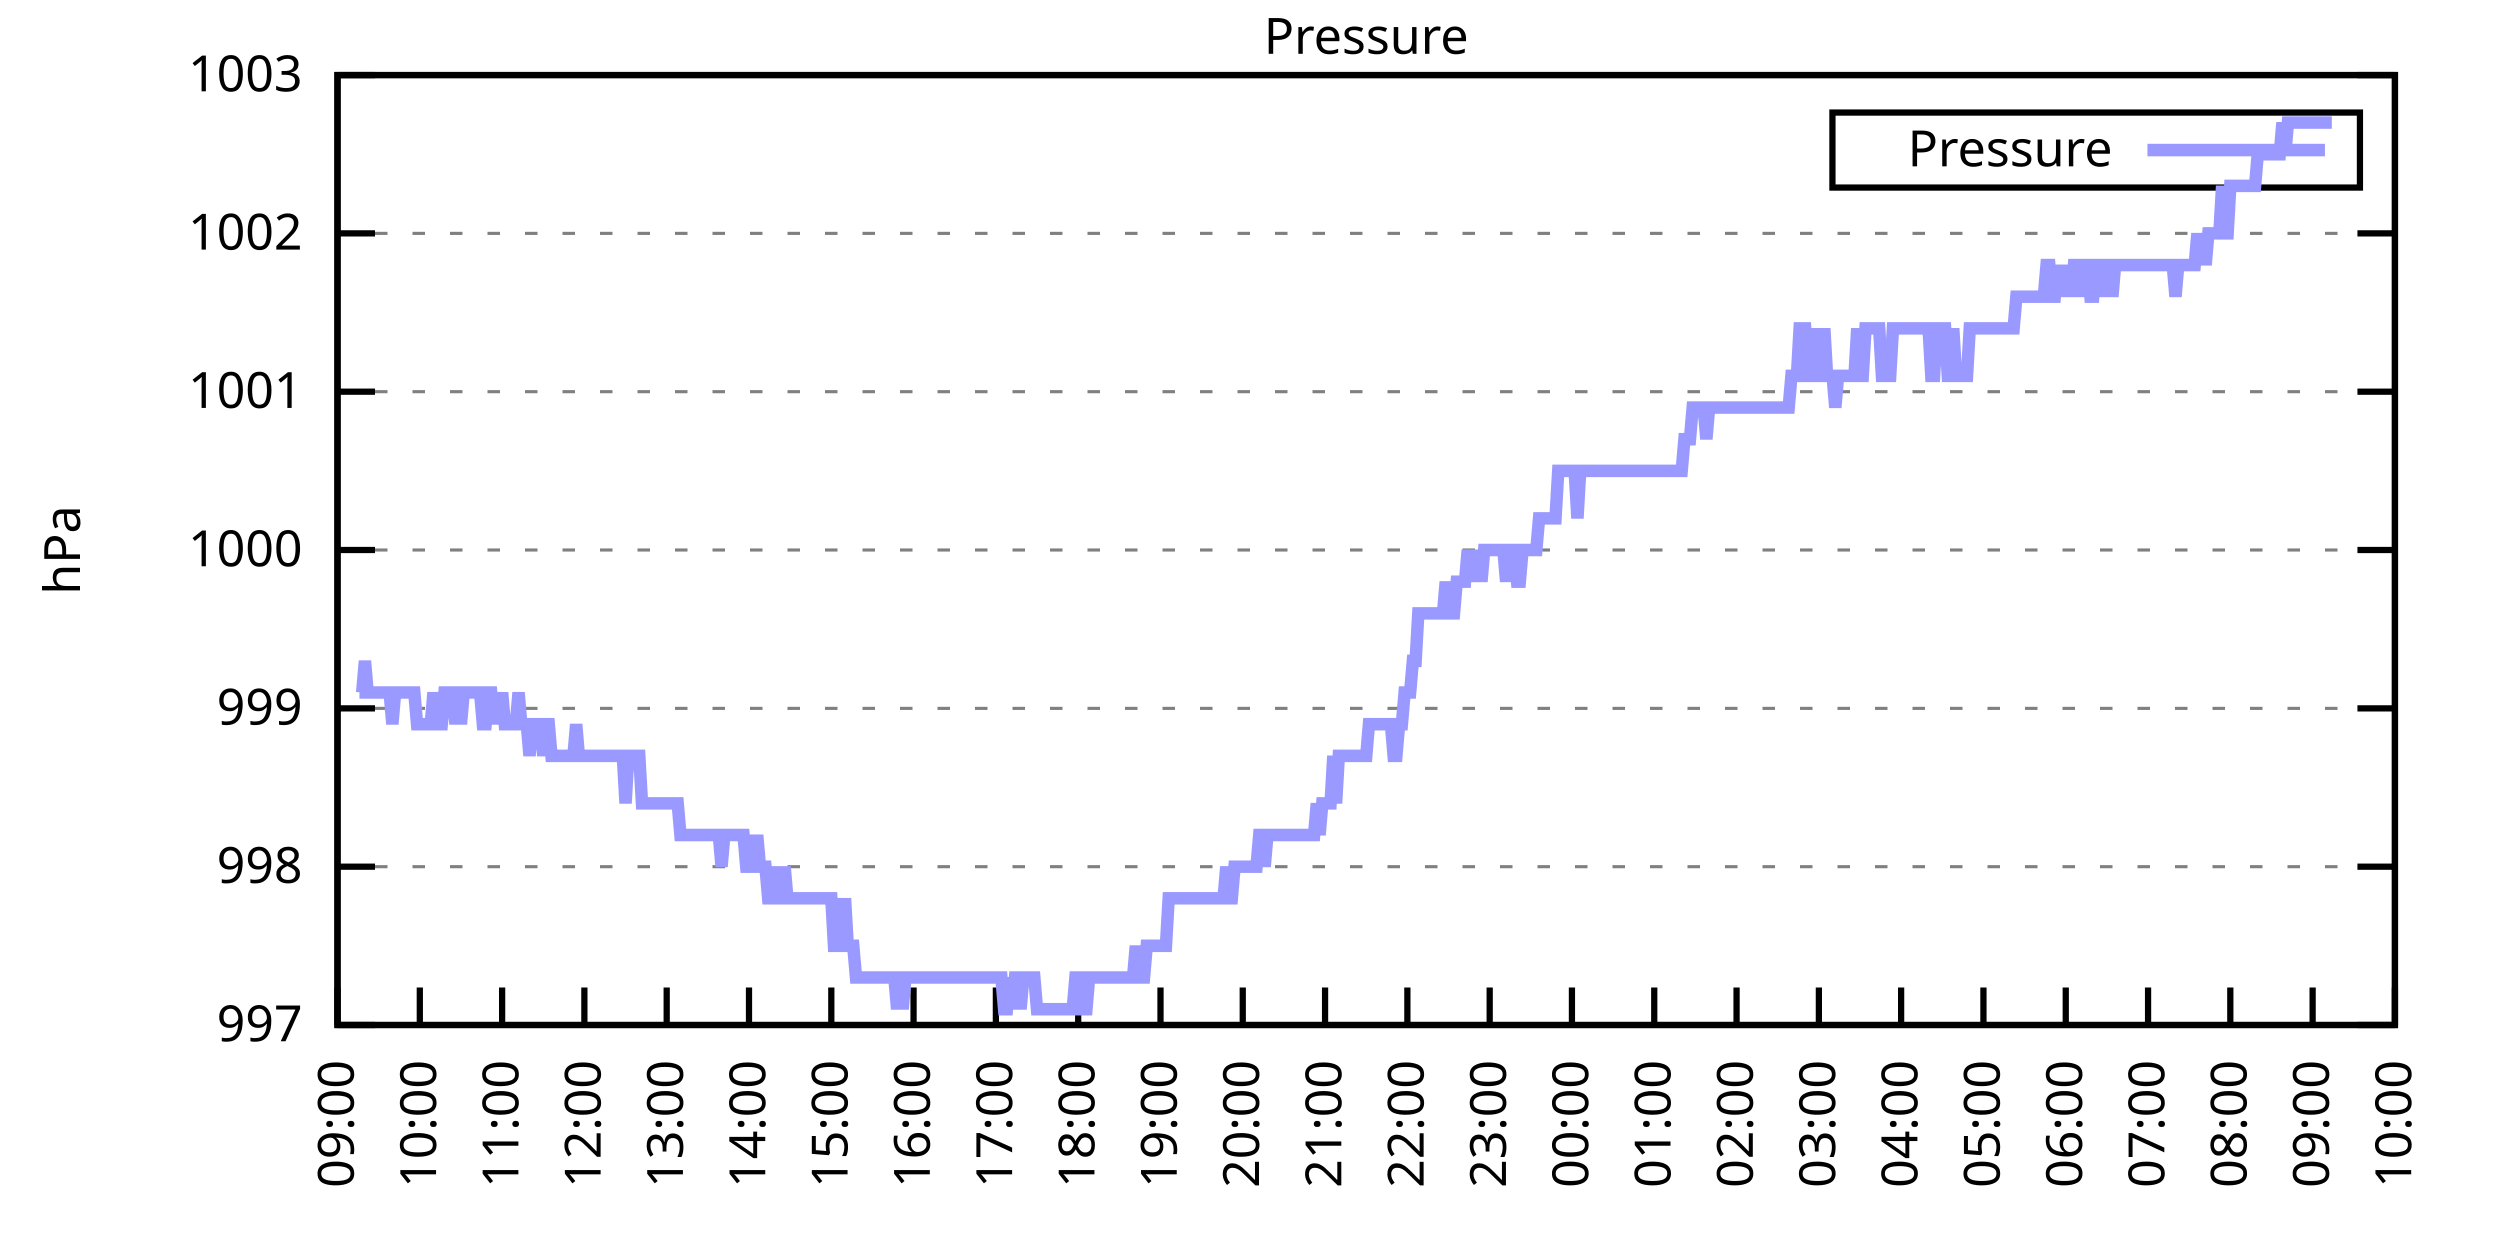
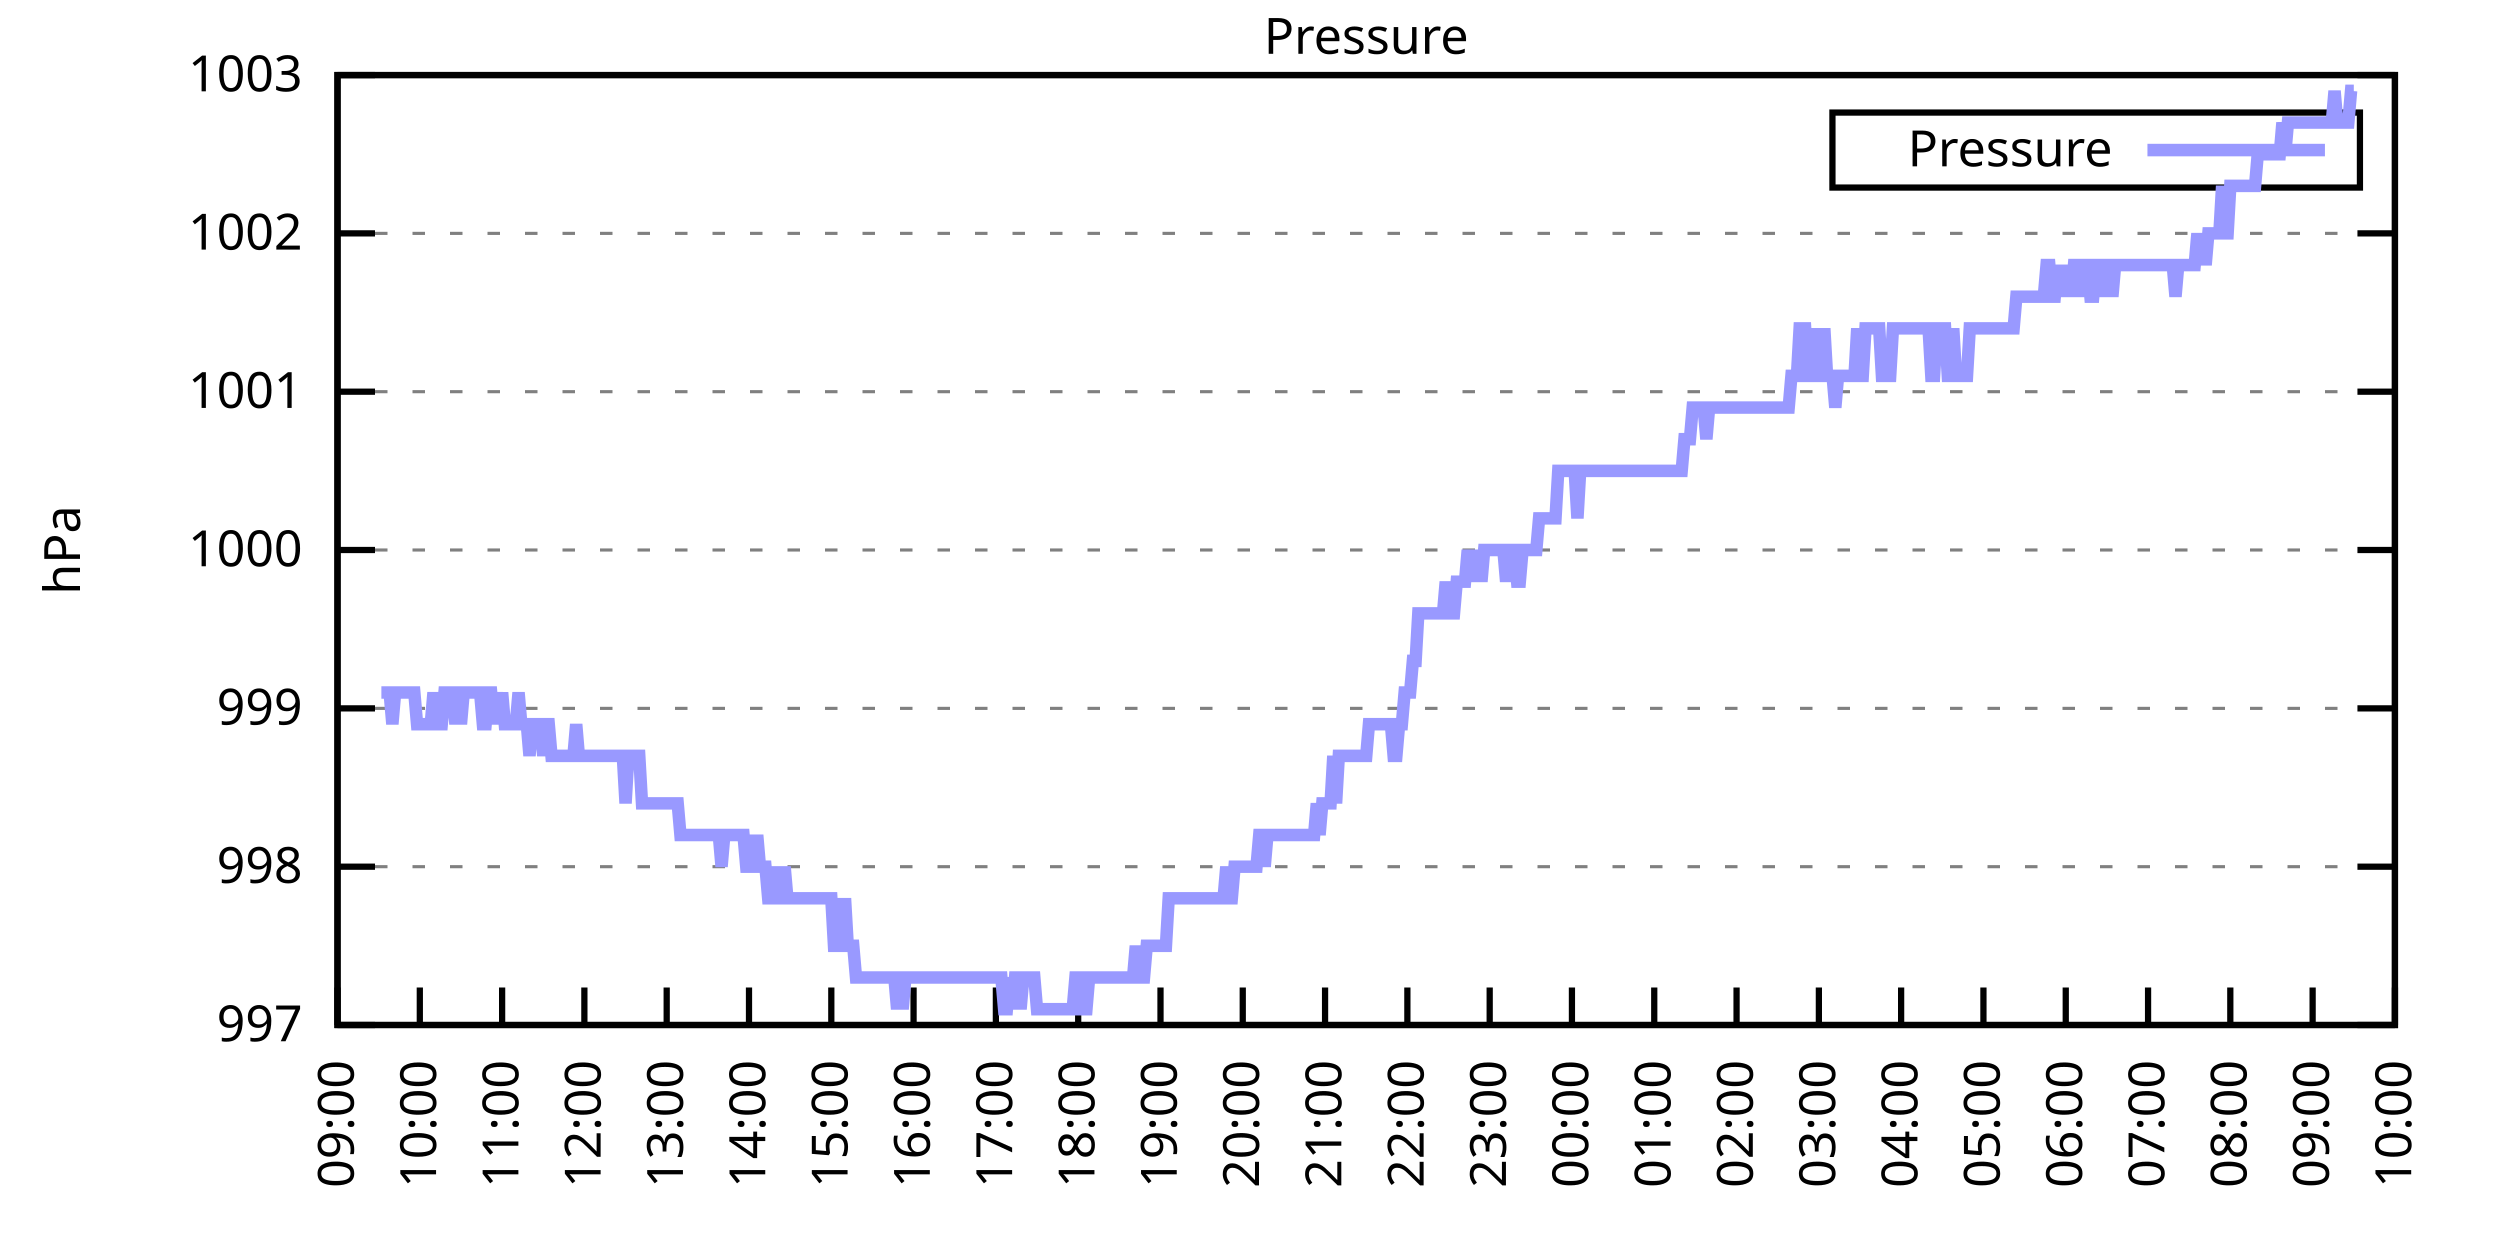
<svg xmlns="http://www.w3.org/2000/svg" xmlns:xlink="http://www.w3.org/1999/xlink" width="400" height="200" viewBox="0 0 400 200">
  <g id="gnuplot_canvas">
    <rect x="0" y="0" width="400" height="200" fill="none" />
    <defs>
      <circle id="gpDot" r="0.5" stroke-width="0.5" stroke="currentColor" />
      <path id="gpPt0" stroke-width="0.333" stroke="currentColor" d="M-1,0 h2 M0,-1 v2" />
      <path id="gpPt1" stroke-width="0.333" stroke="currentColor" d="M-1,-1 L1,1 M1,-1 L-1,1" />
      <path id="gpPt2" stroke-width="0.333" stroke="currentColor" d="M-1,0 L1,0 M0,-1 L0,1 M-1,-1 L1,1 M-1,1 L1,-1" />
      <rect id="gpPt3" stroke-width="0.333" stroke="currentColor" x="-1" y="-1" width="2" height="2" />
      <rect id="gpPt4" stroke-width="0.333" stroke="currentColor" fill="currentColor" x="-1" y="-1" width="2" height="2" />
      <circle id="gpPt5" stroke-width="0.333" stroke="currentColor" cx="0" cy="0" r="1" />
      <use xlink:href="#gpPt5" id="gpPt6" fill="currentColor" stroke="none" />
      <path id="gpPt7" stroke-width="0.333" stroke="currentColor" d="M0,-1.33 L-1.33,0.67 L1.33,0.67 z" />
      <use xlink:href="#gpPt7" id="gpPt8" fill="currentColor" stroke="none" />
      <use xlink:href="#gpPt7" id="gpPt9" stroke="currentColor" transform="rotate(180)" />
      <use xlink:href="#gpPt9" id="gpPt10" fill="currentColor" stroke="none" />
      <use xlink:href="#gpPt3" id="gpPt11" stroke="currentColor" transform="rotate(45)" />
      <use xlink:href="#gpPt11" id="gpPt12" fill="currentColor" stroke="none" />
      <path id="gpPt13" stroke-width="0.333" stroke="currentColor" d="M0,1.330 L1.265,0.411 L0.782,-1.067 L-0.782,-1.076 L-1.265,0.411 z" />
      <use xlink:href="#gpPt13" id="gpPt14" fill="currentColor" stroke="none" />
      <filter id="textbox" filterUnits="objectBoundingBox" x="0" y="0" height="1" width="1">
        <feFlood flood-color="white" flood-opacity="1" result="bgnd" />
        <feComposite in="SourceGraphic" in2="bgnd" operator="atop" />
      </filter>
      <filter id="greybox" filterUnits="objectBoundingBox" x="0" y="0" height="1" width="1">
        <feFlood flood-color="lightgrey" flood-opacity="1" result="grey" />
        <feComposite in="SourceGraphic" in2="grey" operator="atop" />
      </filter>
    </defs>
    <g fill="none" color="white" stroke="currentColor" stroke-width="1.00" stroke-linecap="butt" stroke-linejoin="miter">
</g>
    <g fill="none" color="black" stroke="currentColor" stroke-width="1.00" stroke-linecap="butt" stroke-linejoin="miter">
      <g stroke="none" shape-rendering="crispEdges">
        <polygon fill="rgb(255, 255, 255)" points="54.00,164.00 383.18,164.00 383.18,12.02 54.00,12.02 " />
      </g>
    </g>
    <g fill="none" color="black" stroke="currentColor" stroke-width="1.00" stroke-linecap="butt" stroke-linejoin="miter">
</g>
    <g fill="none" color="black" stroke="black" stroke-width="0.50" stroke-linecap="butt" stroke-linejoin="miter">
</g>
    <g fill="none" color="gray" stroke="currentColor" stroke-width="0.50" stroke-linecap="butt" stroke-linejoin="miter">
      <path stroke="gray" stroke-dasharray="2,4" class="gridline" d="M54.00,164.00 L383.19,164.00  " />
    </g>
    <g fill="none" color="gray" stroke="gray" stroke-width="1.00" stroke-linecap="butt" stroke-linejoin="miter">
</g>
    <g fill="none" color="black" stroke="currentColor" stroke-width="1.00" stroke-linecap="butt" stroke-linejoin="miter">
      <path stroke="black" d="M54.00,164.00 L60.00,164.00 M383.19,164.00 L377.19,164.00  " />
      <g transform="translate(48.40,166.60)" stroke="none" fill="black" font-family="Sans" font-size="8.00" text-anchor="end">
        <text>
          <tspan font-family="Sans"> 997</tspan>
        </text>
      </g>
    </g>
    <g fill="none" color="black" stroke="currentColor" stroke-width="1.00" stroke-linecap="butt" stroke-linejoin="miter">
</g>
    <g fill="none" color="black" stroke="black" stroke-width="0.50" stroke-linecap="butt" stroke-linejoin="miter">
</g>
    <g fill="none" color="gray" stroke="currentColor" stroke-width="0.50" stroke-linecap="butt" stroke-linejoin="miter">
      <path stroke="gray" stroke-dasharray="2,4" class="gridline" d="M54.00,138.67 L383.19,138.67  " />
    </g>
    <g fill="none" color="gray" stroke="gray" stroke-width="1.00" stroke-linecap="butt" stroke-linejoin="miter">
</g>
    <g fill="none" color="black" stroke="currentColor" stroke-width="1.00" stroke-linecap="butt" stroke-linejoin="miter">
      <path stroke="black" d="M54.00,138.67 L60.00,138.67 M383.19,138.67 L377.19,138.67  " />
      <g transform="translate(48.40,141.27)" stroke="none" fill="black" font-family="Sans" font-size="8.00" text-anchor="end">
        <text>
          <tspan font-family="Sans"> 998</tspan>
        </text>
      </g>
    </g>
    <g fill="none" color="black" stroke="currentColor" stroke-width="1.00" stroke-linecap="butt" stroke-linejoin="miter">
</g>
    <g fill="none" color="black" stroke="black" stroke-width="0.50" stroke-linecap="butt" stroke-linejoin="miter">
</g>
    <g fill="none" color="gray" stroke="currentColor" stroke-width="0.50" stroke-linecap="butt" stroke-linejoin="miter">
      <path stroke="gray" stroke-dasharray="2,4" class="gridline" d="M54.00,113.34 L383.19,113.34  " />
    </g>
    <g fill="none" color="gray" stroke="gray" stroke-width="1.00" stroke-linecap="butt" stroke-linejoin="miter">
</g>
    <g fill="none" color="black" stroke="currentColor" stroke-width="1.00" stroke-linecap="butt" stroke-linejoin="miter">
      <path stroke="black" d="M54.00,113.34 L60.00,113.34 M383.19,113.34 L377.19,113.34  " />
      <g transform="translate(48.40,115.94)" stroke="none" fill="black" font-family="Sans" font-size="8.00" text-anchor="end">
        <text>
          <tspan font-family="Sans"> 999</tspan>
        </text>
      </g>
    </g>
    <g fill="none" color="black" stroke="currentColor" stroke-width="1.00" stroke-linecap="butt" stroke-linejoin="miter">
</g>
    <g fill="none" color="black" stroke="black" stroke-width="0.50" stroke-linecap="butt" stroke-linejoin="miter">
</g>
    <g fill="none" color="gray" stroke="currentColor" stroke-width="0.50" stroke-linecap="butt" stroke-linejoin="miter">
      <path stroke="gray" stroke-dasharray="2,4" class="gridline" d="M54.00,88.00 L383.19,88.00  " />
    </g>
    <g fill="none" color="gray" stroke="gray" stroke-width="1.00" stroke-linecap="butt" stroke-linejoin="miter">
</g>
    <g fill="none" color="black" stroke="currentColor" stroke-width="1.00" stroke-linecap="butt" stroke-linejoin="miter">
      <path stroke="black" d="M54.00,88.00 L60.00,88.00 M383.19,88.00 L377.19,88.00  " />
      <g transform="translate(48.40,90.60)" stroke="none" fill="black" font-family="Sans" font-size="8.00" text-anchor="end">
        <text>
          <tspan font-family="Sans"> 1000</tspan>
        </text>
      </g>
    </g>
    <g fill="none" color="black" stroke="currentColor" stroke-width="1.00" stroke-linecap="butt" stroke-linejoin="miter">
</g>
    <g fill="none" color="black" stroke="black" stroke-width="0.50" stroke-linecap="butt" stroke-linejoin="miter">
</g>
    <g fill="none" color="gray" stroke="currentColor" stroke-width="0.50" stroke-linecap="butt" stroke-linejoin="miter">
      <path stroke="gray" stroke-dasharray="2,4" class="gridline" d="M54.00,62.67 L383.19,62.67  " />
    </g>
    <g fill="none" color="gray" stroke="gray" stroke-width="1.00" stroke-linecap="butt" stroke-linejoin="miter">
</g>
    <g fill="none" color="black" stroke="currentColor" stroke-width="1.00" stroke-linecap="butt" stroke-linejoin="miter">
      <path stroke="black" d="M54.00,62.67 L60.00,62.67 M383.19,62.67 L377.19,62.67  " />
      <g transform="translate(48.40,65.27)" stroke="none" fill="black" font-family="Sans" font-size="8.00" text-anchor="end">
        <text>
          <tspan font-family="Sans"> 1001</tspan>
        </text>
      </g>
    </g>
    <g fill="none" color="black" stroke="currentColor" stroke-width="1.00" stroke-linecap="butt" stroke-linejoin="miter">
</g>
    <g fill="none" color="black" stroke="black" stroke-width="0.50" stroke-linecap="butt" stroke-linejoin="miter">
</g>
    <g fill="none" color="gray" stroke="currentColor" stroke-width="0.50" stroke-linecap="butt" stroke-linejoin="miter">
      <path stroke="gray" stroke-dasharray="2,4" class="gridline" d="M54.00,37.34 L383.19,37.34  " />
    </g>
    <g fill="none" color="gray" stroke="gray" stroke-width="1.00" stroke-linecap="butt" stroke-linejoin="miter">
</g>
    <g fill="none" color="black" stroke="currentColor" stroke-width="1.00" stroke-linecap="butt" stroke-linejoin="miter">
      <path stroke="black" d="M54.00,37.34 L60.00,37.34 M383.19,37.34 L377.19,37.34  " />
      <g transform="translate(48.40,39.94)" stroke="none" fill="black" font-family="Sans" font-size="8.00" text-anchor="end">
        <text>
          <tspan font-family="Sans"> 1002</tspan>
        </text>
      </g>
    </g>
    <g fill="none" color="black" stroke="currentColor" stroke-width="1.00" stroke-linecap="butt" stroke-linejoin="miter">
</g>
    <g fill="none" color="black" stroke="black" stroke-width="0.50" stroke-linecap="butt" stroke-linejoin="miter">
</g>
    <g fill="none" color="gray" stroke="currentColor" stroke-width="0.50" stroke-linecap="butt" stroke-linejoin="miter">
      <path stroke="gray" stroke-dasharray="2,4" class="gridline" d="M54.00,12.01 L383.19,12.01  " />
    </g>
    <g fill="none" color="gray" stroke="gray" stroke-width="1.00" stroke-linecap="butt" stroke-linejoin="miter">
</g>
    <g fill="none" color="black" stroke="currentColor" stroke-width="1.00" stroke-linecap="butt" stroke-linejoin="miter">
      <path stroke="black" d="M54.00,12.01 L60.00,12.01 M383.19,12.01 L377.19,12.01  " />
      <g transform="translate(48.40,14.61)" stroke="none" fill="black" font-family="Sans" font-size="8.00" text-anchor="end">
        <text>
          <tspan font-family="Sans"> 1003</tspan>
        </text>
      </g>
    </g>
    <g fill="none" color="black" stroke="currentColor" stroke-width="1.00" stroke-linecap="butt" stroke-linejoin="miter">
      <path stroke="black" d="M54.00,164.00 L54.00,158.00  " />
      <g transform="translate(56.60,169.60) rotate(270.00)" stroke="none" fill="black" font-family="Sans" font-size="8.00" text-anchor="end">
        <text>
          <tspan font-family="Sans">09:00</tspan>
        </text>
      </g>
    </g>
    <g fill="none" color="black" stroke="currentColor" stroke-width="1.00" stroke-linecap="butt" stroke-linejoin="miter">
      <path stroke="black" d="M67.17,164.00 L67.17,158.00  " />
      <g transform="translate(69.77,169.60) rotate(270.00)" stroke="none" fill="black" font-family="Sans" font-size="8.00" text-anchor="end">
        <text>
          <tspan font-family="Sans">10:00</tspan>
        </text>
      </g>
    </g>
    <g fill="none" color="black" stroke="currentColor" stroke-width="1.00" stroke-linecap="butt" stroke-linejoin="miter">
      <path stroke="black" d="M80.34,164.00 L80.34,158.00  " />
      <g transform="translate(82.94,169.60) rotate(270.00)" stroke="none" fill="black" font-family="Sans" font-size="8.00" text-anchor="end">
        <text>
          <tspan font-family="Sans">11:00</tspan>
        </text>
      </g>
    </g>
    <g fill="none" color="black" stroke="currentColor" stroke-width="1.00" stroke-linecap="butt" stroke-linejoin="miter">
      <path stroke="black" d="M93.50,164.00 L93.50,158.00  " />
      <g transform="translate(96.10,169.60) rotate(270.00)" stroke="none" fill="black" font-family="Sans" font-size="8.00" text-anchor="end">
        <text>
          <tspan font-family="Sans">12:00</tspan>
        </text>
      </g>
    </g>
    <g fill="none" color="black" stroke="currentColor" stroke-width="1.00" stroke-linecap="butt" stroke-linejoin="miter">
      <path stroke="black" d="M106.67,164.00 L106.67,158.00  " />
      <g transform="translate(109.27,169.60) rotate(270.00)" stroke="none" fill="black" font-family="Sans" font-size="8.00" text-anchor="end">
        <text>
          <tspan font-family="Sans">13:00</tspan>
        </text>
      </g>
    </g>
    <g fill="none" color="black" stroke="currentColor" stroke-width="1.00" stroke-linecap="butt" stroke-linejoin="miter">
      <path stroke="black" d="M119.84,164.00 L119.84,158.00  " />
      <g transform="translate(122.44,169.60) rotate(270.00)" stroke="none" fill="black" font-family="Sans" font-size="8.00" text-anchor="end">
        <text>
          <tspan font-family="Sans">14:00</tspan>
        </text>
      </g>
    </g>
    <g fill="none" color="black" stroke="currentColor" stroke-width="1.00" stroke-linecap="butt" stroke-linejoin="miter">
      <path stroke="black" d="M133.01,164.00 L133.01,158.00  " />
      <g transform="translate(135.61,169.60) rotate(270.00)" stroke="none" fill="black" font-family="Sans" font-size="8.00" text-anchor="end">
        <text>
          <tspan font-family="Sans">15:00</tspan>
        </text>
      </g>
    </g>
    <g fill="none" color="black" stroke="currentColor" stroke-width="1.00" stroke-linecap="butt" stroke-linejoin="miter">
      <path stroke="black" d="M146.17,164.00 L146.17,158.00  " />
      <g transform="translate(148.77,169.60) rotate(270.00)" stroke="none" fill="black" font-family="Sans" font-size="8.00" text-anchor="end">
        <text>
          <tspan font-family="Sans">16:00</tspan>
        </text>
      </g>
    </g>
    <g fill="none" color="black" stroke="currentColor" stroke-width="1.00" stroke-linecap="butt" stroke-linejoin="miter">
      <path stroke="black" d="M159.34,164.00 L159.34,158.00  " />
      <g transform="translate(161.94,169.60) rotate(270.00)" stroke="none" fill="black" font-family="Sans" font-size="8.00" text-anchor="end">
        <text>
          <tspan font-family="Sans">17:00</tspan>
        </text>
      </g>
    </g>
    <g fill="none" color="black" stroke="currentColor" stroke-width="1.00" stroke-linecap="butt" stroke-linejoin="miter">
      <path stroke="black" d="M172.51,164.00 L172.51,158.00  " />
      <g transform="translate(175.11,169.60) rotate(270.00)" stroke="none" fill="black" font-family="Sans" font-size="8.00" text-anchor="end">
        <text>
          <tspan font-family="Sans">18:00</tspan>
        </text>
      </g>
    </g>
    <g fill="none" color="black" stroke="currentColor" stroke-width="1.00" stroke-linecap="butt" stroke-linejoin="miter">
      <path stroke="black" d="M185.68,164.00 L185.68,158.00  " />
      <g transform="translate(188.28,169.60) rotate(270.00)" stroke="none" fill="black" font-family="Sans" font-size="8.00" text-anchor="end">
        <text>
          <tspan font-family="Sans">19:00</tspan>
        </text>
      </g>
    </g>
    <g fill="none" color="black" stroke="currentColor" stroke-width="1.00" stroke-linecap="butt" stroke-linejoin="miter">
      <path stroke="black" d="M198.84,164.00 L198.84,158.00  " />
      <g transform="translate(201.44,169.60) rotate(270.00)" stroke="none" fill="black" font-family="Sans" font-size="8.00" text-anchor="end">
        <text>
          <tspan font-family="Sans">20:00</tspan>
        </text>
      </g>
    </g>
    <g fill="none" color="black" stroke="currentColor" stroke-width="1.00" stroke-linecap="butt" stroke-linejoin="miter">
      <path stroke="black" d="M212.01,164.00 L212.01,158.00  " />
      <g transform="translate(214.61,169.60) rotate(270.00)" stroke="none" fill="black" font-family="Sans" font-size="8.00" text-anchor="end">
        <text>
          <tspan font-family="Sans">21:00</tspan>
        </text>
      </g>
    </g>
    <g fill="none" color="black" stroke="currentColor" stroke-width="1.00" stroke-linecap="butt" stroke-linejoin="miter">
      <path stroke="black" d="M225.18,164.00 L225.18,158.00  " />
      <g transform="translate(227.78,169.60) rotate(270.00)" stroke="none" fill="black" font-family="Sans" font-size="8.00" text-anchor="end">
        <text>
          <tspan font-family="Sans">22:00</tspan>
        </text>
      </g>
    </g>
    <g fill="none" color="black" stroke="currentColor" stroke-width="1.00" stroke-linecap="butt" stroke-linejoin="miter">
      <path stroke="black" d="M238.35,164.00 L238.35,158.00  " />
      <g transform="translate(240.95,169.60) rotate(270.00)" stroke="none" fill="black" font-family="Sans" font-size="8.00" text-anchor="end">
        <text>
          <tspan font-family="Sans">23:00</tspan>
        </text>
      </g>
    </g>
    <g fill="none" color="black" stroke="currentColor" stroke-width="1.00" stroke-linecap="butt" stroke-linejoin="miter">
      <path stroke="black" d="M251.51,164.00 L251.51,158.00  " />
      <g transform="translate(254.11,169.60) rotate(270.00)" stroke="none" fill="black" font-family="Sans" font-size="8.00" text-anchor="end">
        <text>
          <tspan font-family="Sans">00:00</tspan>
        </text>
      </g>
    </g>
    <g fill="none" color="black" stroke="currentColor" stroke-width="1.00" stroke-linecap="butt" stroke-linejoin="miter">
      <path stroke="black" d="M264.68,164.00 L264.68,158.00  " />
      <g transform="translate(267.28,169.60) rotate(270.00)" stroke="none" fill="black" font-family="Sans" font-size="8.00" text-anchor="end">
        <text>
          <tspan font-family="Sans">01:00</tspan>
        </text>
      </g>
    </g>
    <g fill="none" color="black" stroke="currentColor" stroke-width="1.00" stroke-linecap="butt" stroke-linejoin="miter">
      <path stroke="black" d="M277.85,164.00 L277.85,158.00  " />
      <g transform="translate(280.45,169.60) rotate(270.00)" stroke="none" fill="black" font-family="Sans" font-size="8.00" text-anchor="end">
        <text>
          <tspan font-family="Sans">02:00</tspan>
        </text>
      </g>
    </g>
    <g fill="none" color="black" stroke="currentColor" stroke-width="1.00" stroke-linecap="butt" stroke-linejoin="miter">
      <path stroke="black" d="M291.02,164.00 L291.02,158.00  " />
      <g transform="translate(293.62,169.60) rotate(270.00)" stroke="none" fill="black" font-family="Sans" font-size="8.00" text-anchor="end">
        <text>
          <tspan font-family="Sans">03:00</tspan>
        </text>
      </g>
    </g>
    <g fill="none" color="black" stroke="currentColor" stroke-width="1.00" stroke-linecap="butt" stroke-linejoin="miter">
      <path stroke="black" d="M304.18,164.00 L304.18,158.00  " />
      <g transform="translate(306.78,169.60) rotate(270.00)" stroke="none" fill="black" font-family="Sans" font-size="8.00" text-anchor="end">
        <text>
          <tspan font-family="Sans">04:00</tspan>
        </text>
      </g>
    </g>
    <g fill="none" color="black" stroke="currentColor" stroke-width="1.00" stroke-linecap="butt" stroke-linejoin="miter">
      <path stroke="black" d="M317.35,164.00 L317.35,158.00  " />
      <g transform="translate(319.95,169.60) rotate(270.00)" stroke="none" fill="black" font-family="Sans" font-size="8.00" text-anchor="end">
        <text>
          <tspan font-family="Sans">05:00</tspan>
        </text>
      </g>
    </g>
    <g fill="none" color="black" stroke="currentColor" stroke-width="1.00" stroke-linecap="butt" stroke-linejoin="miter">
      <path stroke="black" d="M330.52,164.00 L330.52,158.00  " />
      <g transform="translate(333.12,169.60) rotate(270.00)" stroke="none" fill="black" font-family="Sans" font-size="8.00" text-anchor="end">
        <text>
          <tspan font-family="Sans">06:00</tspan>
        </text>
      </g>
    </g>
    <g fill="none" color="black" stroke="currentColor" stroke-width="1.00" stroke-linecap="butt" stroke-linejoin="miter">
      <path stroke="black" d="M343.69,164.00 L343.69,158.00  " />
      <g transform="translate(346.29,169.60) rotate(270.00)" stroke="none" fill="black" font-family="Sans" font-size="8.00" text-anchor="end">
        <text>
          <tspan font-family="Sans">07:00</tspan>
        </text>
      </g>
    </g>
    <g fill="none" color="black" stroke="currentColor" stroke-width="1.00" stroke-linecap="butt" stroke-linejoin="miter">
      <path stroke="black" d="M356.85,164.00 L356.85,158.00  " />
      <g transform="translate(359.45,169.60) rotate(270.00)" stroke="none" fill="black" font-family="Sans" font-size="8.00" text-anchor="end">
        <text>
          <tspan font-family="Sans">08:00</tspan>
        </text>
      </g>
    </g>
    <g fill="none" color="black" stroke="currentColor" stroke-width="1.00" stroke-linecap="butt" stroke-linejoin="miter">
      <path stroke="black" d="M370.02,164.00 L370.02,158.00  " />
      <g transform="translate(372.62,169.60) rotate(270.00)" stroke="none" fill="black" font-family="Sans" font-size="8.00" text-anchor="end">
        <text>
          <tspan font-family="Sans">09:00</tspan>
        </text>
      </g>
    </g>
    <g fill="none" color="black" stroke="currentColor" stroke-width="1.00" stroke-linecap="butt" stroke-linejoin="miter">
      <path stroke="black" d="M383.19,164.00 L383.19,158.00  " />
      <g transform="translate(385.79,169.60) rotate(270.00)" stroke="none" fill="black" font-family="Sans" font-size="8.00" text-anchor="end">
        <text>
          <tspan font-family="Sans">10:00</tspan>
        </text>
      </g>
    </g>
    <g fill="none" color="black" stroke="currentColor" stroke-width="1.00" stroke-linecap="butt" stroke-linejoin="miter">
</g>
    <g fill="none" color="black" stroke="currentColor" stroke-width="1.00" stroke-linecap="butt" stroke-linejoin="miter">
      <path stroke="black" d="M54.00,12.01 L54.00,164.00 L383.19,164.00 L383.19,12.01 L54.00,12.01 Z  " />
    </g>
    <g fill="none" color="black" stroke="currentColor" stroke-width="1.00" stroke-linecap="butt" stroke-linejoin="miter">
</g>
    <g fill="none" color="black" stroke="currentColor" stroke-width="1.00" stroke-linecap="butt" stroke-linejoin="miter">
      <path stroke="black" d="M293.19,30.01 L293.19,18.01 L377.59,18.01 L377.59,30.01 L293.19,30.01 Z  " />
    </g>
    <g id="Pressure_plot_1">
      <g fill="none" color="white" stroke="black" stroke-width="2.00" stroke-linecap="butt" stroke-linejoin="miter">
</g>
      <g fill="none" color="black" stroke="currentColor" stroke-width="2.00" stroke-linecap="butt" stroke-linejoin="miter">
        <g transform="translate(337.99,26.61)" stroke="none" fill="black" font-family="Sans" font-size="8.00" text-anchor="end">
          <text>
            <tspan font-family="Sans">Pressure</tspan>
          </text>
        </g>
      </g>
      <g fill="none" color="black" stroke="currentColor" stroke-width="2.00" stroke-linecap="butt" stroke-linejoin="miter">
-         <path stroke="rgb(153, 153, 255)" d="M343.59,24.01 L371.99,24.01 M57.51,110.80 L57.95,110.80 L58.39,105.74 L58.83,110.80 L59.27,110.80 L59.71,110.80   L60.14,110.80 L60.58,110.80 L61.02,110.80 L61.46,110.80 L61.90,110.80 L62.34,110.80 L62.78,115.87 L63.22,110.80   L63.66,110.80 L64.10,110.80 L64.53,110.80 L64.97,110.80 L65.41,110.80 L65.85,110.80 L66.29,110.80 L66.73,115.87   L67.17,115.87 L67.61,115.87 L68.05,115.87 L68.48,115.87 L68.92,115.87 L69.36,110.80 L69.80,115.87 L70.24,115.87   L70.68,115.87 L71.12,110.80 L71.56,110.80 L72.00,110.80 L72.43,110.80 L72.87,115.87 L73.31,110.80 L73.75,115.87   L74.19,110.80 L74.63,110.80 L75.07,110.80 L75.51,110.80 L75.95,110.80 L76.38,110.80 L76.82,110.80 L77.26,115.87   L77.70,115.87 L78.14,110.80 L78.58,110.80 L79.02,115.87 L79.46,110.80 L79.90,115.87 L80.34,110.80 L80.77,115.87   L81.21,115.87 L81.65,115.87 L82.09,115.87 L82.53,115.87 L82.97,110.80 L83.41,115.87 L83.85,115.87 L84.29,115.87   L84.72,120.94 L85.16,115.87 L85.60,115.87 L86.04,115.87 L86.48,115.87 L86.92,120.94 L87.36,115.87 L87.80,115.87   L88.24,120.94 L88.67,120.94 L89.11,120.94 L89.55,120.94 L89.99,120.94 L90.43,120.94 L90.87,120.94 L91.31,120.94   L91.75,120.94 L92.19,115.87 L92.62,120.94 L93.06,120.94 L93.50,120.94 L93.94,120.94 L94.38,120.94 L94.82,120.94   L95.26,120.94 L95.70,120.94 L96.14,120.94 L96.58,120.94 L97.01,120.94 L97.45,120.94 L97.89,120.94 L98.33,120.94   L98.77,120.94 L99.21,120.94 L99.65,120.94 L100.09,128.54 L100.53,120.94 L100.96,120.94 L101.40,120.94 L101.84,120.94   L102.28,120.94 L102.72,128.54 L103.16,128.54 L103.60,128.54 L104.04,128.54 L104.48,128.54 L104.91,128.54 L105.35,128.54   L105.79,128.54 L106.23,128.54 L106.67,128.54 L107.11,128.54 L107.55,128.54 L107.99,128.54 L108.43,128.54 L108.87,133.60   L109.30,133.60 L109.74,133.60 L110.18,133.60 L110.62,133.60 L111.06,133.60 L111.50,133.60 L111.94,133.60 L112.38,133.60   L112.82,133.60 L113.25,133.60 L113.69,133.60 L114.13,133.60 L114.57,133.60 L115.01,133.60 L115.45,138.67 L115.89,133.60   L116.33,133.60 L116.77,133.60 L117.20,133.60 L117.64,133.60 L118.08,133.60 L118.52,133.60 L118.96,133.60 L119.40,138.67   L119.84,138.67 L120.28,133.60 L120.72,138.67 L121.15,133.60 L121.59,138.67 L122.03,138.67 L122.47,138.67 L122.91,143.73   L123.35,143.73 L123.79,138.67 L124.23,143.73 L124.67,143.73 L125.11,143.73 L125.54,138.67 L125.98,143.73 L126.42,143.73   L126.86,143.73 L127.30,143.73 L127.74,143.73 L128.18,143.73 L128.62,143.73 L129.06,143.73 L129.49,143.73 L129.93,143.73   L130.37,143.73 L130.81,143.73 L131.25,143.73 L131.69,143.73 L132.13,143.73 L132.57,143.73 L133.01,143.73 L133.44,151.33   L133.88,151.33 L134.32,143.73 L134.76,151.33 L135.20,143.73 L135.64,151.33 L136.08,151.33 L136.52,151.33 L136.96,156.40   L137.39,156.40 L137.83,156.40 L138.27,156.40 L138.71,156.40 L139.15,156.40 L139.59,156.40 L140.03,156.40 L140.47,156.40   L140.91,156.40 L141.35,156.40 L141.78,156.40 L142.22,156.40 L142.66,156.40 L143.10,156.40 L143.54,161.47 L143.98,156.40   L144.42,161.47 L144.86,156.40 L145.30,156.40 L145.73,156.40 L146.17,156.40 L146.61,156.40 L147.05,156.40 L147.49,156.40   L147.93,156.40 L148.37,156.40 L148.81,156.40 L149.25,156.40 L149.68,156.40 L150.12,156.40 L150.56,156.40 L151.00,156.40   L151.44,156.40 L151.88,156.40 L152.32,156.40 L152.76,156.40 L153.20,156.40 L153.63,156.40 L154.07,156.40 L154.51,156.40   L154.95,156.40 L155.39,156.40 L155.83,156.40 L156.27,156.40 L156.71,156.40 L157.15,156.40 L157.59,156.40 L158.02,156.40   L158.46,156.40 L158.90,156.40 L159.34,156.40 L159.78,156.40 L160.22,156.40 L160.66,161.47 L161.10,161.47 L161.54,156.40   L161.97,161.47 L162.41,156.40 L162.85,156.40 L163.29,161.47 L163.73,156.40 L164.17,156.40 L164.61,156.40 L165.05,156.40   L165.49,156.40 L165.92,161.47 L166.36,161.47 L166.80,161.47 L167.24,161.47 L167.68,161.47 L168.12,161.47 L168.56,161.47   L169.00,161.47 L169.44,161.47 L169.87,161.47 L170.31,161.47 L170.75,161.47 L171.19,161.47 L171.63,161.47 L172.07,156.40   L172.51,156.40 L172.95,156.40 L173.39,161.47 L173.83,161.47 L174.26,156.40 L174.70,156.40 L175.14,156.40 L175.58,156.40   L176.02,156.40 L176.46,156.40 L176.90,156.40 L177.34,156.40 L177.78,156.40 L178.21,156.40 L178.65,156.40 L179.09,156.40   L179.53,156.40 L179.97,156.40 L180.41,156.40 L180.85,156.40 L181.29,156.40 L181.73,151.33 L182.16,156.40 L182.60,156.40   L183.04,156.40 L183.48,151.33 L183.92,151.33 L184.36,151.33 L184.80,151.33 L185.24,151.33 L185.68,151.33 L186.11,151.33   L186.55,151.33 L186.99,143.73 L187.43,143.73 L187.87,143.73 L188.31,143.73 L188.75,143.73 L189.19,143.73 L189.63,143.73   L190.07,143.73 L190.50,143.73 L190.94,143.73 L191.38,143.73 L191.82,143.73 L192.26,143.73 L192.70,143.73 L193.14,143.73   L193.58,143.73 L194.02,143.73 L194.45,143.73 L194.89,143.73 L195.33,143.73 L195.77,143.73 L196.21,138.67 L196.65,143.73   L197.09,143.73 L197.53,138.67 L197.97,138.67 L198.40,138.67 L198.84,138.67 L199.28,138.67 L199.72,138.67 L200.16,138.67   L200.60,138.67 L201.04,138.67 L201.48,133.60 L201.92,133.60 L202.35,138.67 L202.79,133.60 L203.23,133.60 L203.67,133.60   L204.11,133.60 L204.55,133.60 L204.99,133.60 L205.43,133.60 L205.87,133.60 L206.31,133.60 L206.74,133.60 L207.18,133.60   L207.62,133.60 L208.06,133.60 L208.50,133.60 L208.94,133.60 L209.38,133.60 L209.82,133.60 L210.26,133.60 L210.69,128.54   L211.13,133.60 L211.57,128.54 L212.01,128.54 L212.45,128.54 L212.89,128.54 L213.33,120.94 L213.77,128.54 L214.21,120.94   L214.64,120.94 L215.08,120.94 L215.52,120.94 L215.96,120.94 L216.40,120.94 L216.84,120.94 L217.28,120.94 L217.72,120.94   L218.16,120.94 L218.60,120.94 L219.03,115.87 L219.47,115.87 L219.91,115.87 L220.35,115.87 L220.79,115.87 L221.23,115.87   L221.67,115.87 L222.11,115.87 L222.55,115.87 L222.98,120.94 L223.42,120.94 L223.86,115.87 L224.30,115.87 L224.74,110.80   L225.18,110.80 L225.62,110.80 L226.06,105.74 L226.50,105.74 L226.93,98.14 L227.37,98.14 L227.81,98.14 L228.25,98.14   L228.69,98.14 L229.13,98.14 L229.57,98.14 L230.01,98.14 L230.45,98.14 L230.88,98.14 L231.32,93.07 L231.76,98.14   L232.20,98.14 L232.64,98.14 L233.08,93.07 L233.52,93.07 L233.96,93.07 L234.40,93.07 L234.84,88.00 L235.27,93.07   L235.71,88.00 L236.15,93.07 L236.59,88.00 L237.03,93.07 L237.47,88.00 L237.91,88.00 L238.35,88.00 L238.79,88.00   L239.22,88.00 L239.66,88.00 L240.10,88.00 L240.54,88.00 L240.98,93.07 L241.42,88.00 L241.86,88.00 L242.30,88.00   L242.74,93.07 L243.17,93.07 L243.61,88.00 L244.05,88.00 L244.49,88.00 L244.93,88.00 L245.37,88.00 L245.81,88.00   L246.25,82.94 L246.69,82.94 L247.12,82.94 L247.56,82.94 L248.00,82.94 L248.44,82.94 L248.88,82.94 L249.32,75.34   L249.76,75.34 L250.20,75.34 L250.64,75.34 L251.08,75.34 L251.51,75.34 L251.95,75.34 L252.39,82.94 L252.83,75.34   L253.27,75.34 L253.71,75.34 L254.15,75.34 L254.59,75.34 L255.03,75.34 L255.46,75.34 L255.90,75.34 L256.34,75.34   L256.78,75.34 L257.22,75.34 L257.66,75.34 L258.10,75.34 L258.54,75.34 L258.98,75.34 L259.41,75.34 L259.85,75.34   L260.29,75.34 L260.73,75.34 L261.17,75.34 L261.61,75.34 L262.05,75.34 L262.49,75.34 L262.93,75.34 L263.36,75.34   L263.80,75.34 L264.24,75.34 L264.68,75.34 L265.12,75.34 L265.56,75.34 L266.00,75.34 L266.44,75.34 L266.88,75.34   L267.32,75.34 L267.75,75.34 L268.19,75.34 L268.63,75.34 L269.07,75.34 L269.51,70.27 L269.95,70.27 L270.39,70.27   L270.83,65.21 L271.27,65.21 L271.70,65.21 L272.14,65.21 L272.58,65.21 L273.02,70.27 L273.46,65.21 L273.90,65.21   L274.34,65.21 L274.78,65.21 L275.22,65.21 L275.65,65.21 L276.09,65.21 L276.53,65.21 L276.97,65.21 L277.41,65.21   L277.85,65.21 L278.29,65.21 L278.73,65.21 L279.17,65.21 L279.60,65.21 L280.04,65.21 L280.48,65.21 L280.92,65.21   L281.36,65.21 L281.80,65.21 L282.24,65.21 L282.68,65.21 L283.12,65.21 L283.56,65.21 L283.99,65.21 L284.43,65.21   L284.87,65.21 L285.31,65.21 L285.75,65.21 L286.19,65.21 L286.63,60.14 L287.07,60.14 L287.51,60.14 L287.94,52.54   L288.38,52.54 L288.82,52.54 L289.26,60.14 L289.70,60.14 L290.14,60.14 L290.58,52.54 L291.02,60.14 L291.46,60.14   L291.89,52.54 L292.33,60.14 L292.77,60.14 L293.21,60.14 L293.65,65.21 L294.09,60.14 L294.53,60.14 L294.97,60.14   L295.41,60.14 L295.84,60.14 L296.28,60.14 L296.72,60.14 L297.16,52.54 L297.60,60.14 L298.04,60.14 L298.48,52.54   L298.92,52.54 L299.36,52.54 L299.80,52.54 L300.23,52.54 L300.67,52.54 L301.11,60.14 L301.55,60.14 L301.99,60.14   L302.43,60.14 L302.87,52.54 L303.31,52.54 L303.75,52.54 L304.18,52.54 L304.62,52.54 L305.06,52.54 L305.50,52.54   L305.94,52.54 L306.38,52.54 L306.82,52.54 L307.26,52.54 L307.70,52.54 L308.13,52.54 L308.57,52.54 L309.01,60.14   L309.45,60.14 L309.89,52.54 L310.33,52.54 L310.77,52.54 L311.21,52.54 L311.65,60.14 L312.08,60.14 L312.52,52.54   L312.96,60.14 L313.40,60.14 L313.84,60.14 L314.28,60.14 L314.72,60.14 L315.16,52.54 L315.60,52.54 L316.04,52.54   L316.47,52.54 L316.91,52.54 L317.35,52.54 L317.79,52.54 L318.23,52.54 L318.67,52.54 L319.11,52.54 L319.55,52.54   L319.99,52.54 L320.42,52.54 L320.86,52.54 L321.30,52.54 L321.74,52.54 L322.18,52.54 L322.62,47.47 L323.06,47.47   L323.50,47.47 L323.94,47.47 L324.37,47.47 L324.81,47.47 L325.25,47.47 L325.69,47.47 L326.13,47.47 L326.57,47.47   L327.01,47.47 L327.45,42.41 L327.89,42.41 L328.33,47.47 L328.76,47.47 L329.20,42.41 L329.64,47.47 L330.08,42.41   L330.52,47.47 L330.96,42.41 L331.40,47.47 L331.84,42.41 L332.28,42.41 L332.71,47.47 L333.15,42.41 L333.59,42.41   L334.03,42.41 L334.47,47.47 L334.91,47.47 L335.35,42.41 L335.79,42.41 L336.23,47.47 L336.66,42.41 L337.10,42.41   L337.54,42.41 L337.98,47.47 L338.42,42.41 L338.86,42.41 L339.30,42.41 L339.74,42.41 L340.18,42.41 L340.61,42.41   L341.05,42.41 L341.49,42.41 L341.93,42.41 L342.37,42.41 L342.81,42.41 L343.25,42.41 L343.69,42.41 L344.13,42.41   L344.57,42.41 L345.00,42.41 L345.44,42.41 L345.88,42.41 L346.32,42.41 L346.76,42.41 L347.20,42.41 L347.64,42.41   L348.08,47.47 L348.52,42.41 L348.95,42.41 L349.39,42.41 L349.83,42.41 L350.27,42.41 L350.71,42.41 L351.15,42.41   L351.59,37.34 L352.03,42.41 L352.47,37.34 L352.90,42.41 L353.34,37.34 L353.78,37.34 L354.22,37.34 L354.66,37.34   L355.10,37.34 L355.54,29.74 L355.98,37.34 L356.42,37.34 L356.85,29.74 L357.29,29.74 L357.73,29.74 L358.17,29.74   L358.61,29.74 L359.05,29.74 L359.49,29.74 L359.93,29.74 L360.37,29.74 L360.81,29.74 L361.24,24.68 L361.68,24.68   L362.12,24.68 L362.56,24.68 L363.00,24.68 L363.44,24.68 L363.88,24.68 L364.32,24.68 L364.76,24.68 L365.19,19.61   L365.63,24.68 L366.07,19.61 L366.51,19.61 L366.95,19.61 L367.39,19.61 L367.83,19.61 L368.27,19.61 L368.71,19.61   L369.14,19.61 L369.58,19.61 L370.02,19.61 L370.46,19.61 L370.90,19.61 L371.34,19.61 L371.78,19.61 L372.22,19.61   L372.66,19.61 L373.09,19.61  " />
+         <path stroke="rgb(153, 153, 255)" d="M343.59,24.01 L371.99,24.01 M61.02,110.80 L61.46,110.80 L61.90,110.80 L62.34,110.80 L62.78,115.87 L63.22,110.80   L63.66,110.80 L64.10,110.80 L64.53,110.80 L64.97,110.80 L65.41,110.80 L65.85,110.80 L66.29,110.80 L66.73,115.87   L67.17,115.87 L67.61,115.87 L68.05,115.87 L68.48,115.87 L68.92,115.87 L69.36,110.80 L69.80,115.87 L70.24,115.87   L70.68,115.87 L71.12,110.80 L71.56,110.80 L72.00,110.80 L72.43,110.80 L72.87,115.87 L73.31,110.80 L73.75,115.87   L74.19,110.80 L74.63,110.80 L75.07,110.80 L75.51,110.80 L75.95,110.80 L76.38,110.80 L76.82,110.80 L77.26,115.87   L77.70,115.87 L78.14,110.80 L78.58,110.80 L79.02,115.87 L79.46,110.80 L79.90,115.87 L80.34,110.80 L80.77,115.87   L81.21,115.87 L81.65,115.87 L82.09,115.87 L82.53,115.87 L82.97,110.80 L83.41,115.87 L83.85,115.87 L84.29,115.87   L84.72,120.94 L85.16,115.87 L85.60,115.87 L86.04,115.87 L86.48,115.87 L86.92,120.94 L87.36,115.87 L87.80,115.87   L88.24,120.94 L88.67,120.94 L89.11,120.94 L89.55,120.94 L89.99,120.94 L90.43,120.94 L90.87,120.94 L91.31,120.94   L91.75,120.94 L92.19,115.87 L92.62,120.94 L93.06,120.94 L93.50,120.94 L93.94,120.94 L94.38,120.94 L94.82,120.94   L95.26,120.94 L95.70,120.94 L96.14,120.94 L96.58,120.94 L97.01,120.94 L97.45,120.94 L97.89,120.94 L98.33,120.94   L98.77,120.94 L99.21,120.94 L99.65,120.94 L100.09,128.54 L100.53,120.94 L100.96,120.94 L101.40,120.94 L101.84,120.94   L102.28,120.94 L102.72,128.54 L103.16,128.54 L103.60,128.54 L104.04,128.54 L104.48,128.54 L104.91,128.54 L105.35,128.54   L105.79,128.54 L106.23,128.54 L106.67,128.54 L107.11,128.54 L107.55,128.54 L107.99,128.54 L108.43,128.54 L108.87,133.60   L109.30,133.60 L109.74,133.60 L110.18,133.60 L110.62,133.60 L111.06,133.60 L111.50,133.60 L111.94,133.60 L112.38,133.60   L112.82,133.60 L113.25,133.60 L113.69,133.60 L114.13,133.60 L114.57,133.60 L115.01,133.60 L115.45,138.67 L115.89,133.60   L116.33,133.60 L116.77,133.60 L117.20,133.60 L117.64,133.60 L118.08,133.60 L118.52,133.60 L118.96,133.60 L119.40,138.67   L119.84,138.67 L120.28,133.60 L120.72,138.67 L121.15,133.60 L121.59,138.67 L122.03,138.67 L122.47,138.67 L122.91,143.73   L123.35,143.73 L123.79,138.67 L124.23,143.73 L124.67,143.73 L125.11,143.73 L125.54,138.67 L125.98,143.73 L126.42,143.73   L126.86,143.73 L127.30,143.73 L127.74,143.73 L128.18,143.73 L128.62,143.73 L129.06,143.73 L129.49,143.73 L129.93,143.73   L130.37,143.73 L130.81,143.73 L131.25,143.73 L131.69,143.73 L132.13,143.73 L132.57,143.73 L133.01,143.73 L133.44,151.33   L133.88,151.33 L134.32,143.73 L134.76,151.33 L135.20,143.73 L135.64,151.33 L136.08,151.33 L136.52,151.33 L136.96,156.40   L137.39,156.40 L137.83,156.40 L138.27,156.40 L138.71,156.40 L139.15,156.40 L139.59,156.40 L140.03,156.40 L140.47,156.40   L140.91,156.40 L141.35,156.40 L141.78,156.40 L142.22,156.40 L142.66,156.40 L143.10,156.40 L143.54,161.47 L143.98,156.40   L144.42,161.47 L144.86,156.40 L145.30,156.40 L145.73,156.40 L146.17,156.40 L146.61,156.40 L147.05,156.40 L147.49,156.40   L147.93,156.40 L148.37,156.40 L148.81,156.40 L149.25,156.40 L149.68,156.40 L150.12,156.40 L150.56,156.40 L151.00,156.40   L151.44,156.40 L151.88,156.40 L152.32,156.40 L152.76,156.40 L153.20,156.40 L153.63,156.40 L154.07,156.40 L154.51,156.40   L154.95,156.40 L155.39,156.40 L155.83,156.40 L156.27,156.40 L156.71,156.40 L157.15,156.40 L157.59,156.40 L158.02,156.40   L158.46,156.40 L158.90,156.40 L159.34,156.40 L159.78,156.40 L160.22,156.40 L160.66,161.47 L161.10,161.47 L161.54,156.40   L161.97,161.47 L162.41,156.40 L162.85,156.40 L163.29,161.47 L163.73,156.40 L164.17,156.40 L164.61,156.40 L165.05,156.40   L165.49,156.40 L165.92,161.47 L166.36,161.47 L166.80,161.47 L167.24,161.47 L167.68,161.47 L168.12,161.47 L168.56,161.47   L169.00,161.47 L169.44,161.47 L169.87,161.47 L170.31,161.47 L170.75,161.47 L171.19,161.47 L171.63,161.47 L172.07,156.40   L172.51,156.40 L172.95,156.40 L173.39,161.47 L173.83,161.47 L174.26,156.40 L174.70,156.40 L175.14,156.40 L175.58,156.40   L176.02,156.40 L176.46,156.40 L176.90,156.40 L177.34,156.40 L177.78,156.40 L178.21,156.40 L178.65,156.40 L179.09,156.40   L179.53,156.40 L179.97,156.40 L180.41,156.40 L180.85,156.40 L181.29,156.40 L181.73,151.33 L182.16,156.40 L182.60,156.40   L183.04,156.40 L183.48,151.33 L183.92,151.33 L184.36,151.33 L184.80,151.33 L185.24,151.33 L185.68,151.33 L186.11,151.33   L186.55,151.33 L186.99,143.73 L187.43,143.73 L187.87,143.73 L188.31,143.73 L188.75,143.73 L189.19,143.73 L189.63,143.73   L190.07,143.73 L190.50,143.73 L190.94,143.73 L191.38,143.73 L191.82,143.73 L192.26,143.73 L192.70,143.73 L193.14,143.73   L193.58,143.73 L194.02,143.73 L194.45,143.73 L194.89,143.73 L195.33,143.73 L195.77,143.73 L196.21,138.67 L196.65,143.73   L197.09,143.73 L197.53,138.67 L197.97,138.67 L198.40,138.67 L198.84,138.67 L199.28,138.67 L199.72,138.67 L200.16,138.67   L200.60,138.67 L201.04,138.67 L201.48,133.60 L201.92,133.60 L202.35,138.67 L202.79,133.60 L203.23,133.60 L203.67,133.60   L204.11,133.60 L204.55,133.60 L204.99,133.60 L205.43,133.60 L205.87,133.60 L206.31,133.60 L206.74,133.60 L207.18,133.60   L207.62,133.60 L208.06,133.60 L208.50,133.60 L208.94,133.60 L209.38,133.60 L209.82,133.60 L210.26,133.60 L210.69,128.54   L211.13,133.60 L211.57,128.54 L212.01,128.54 L212.45,128.54 L212.89,128.54 L213.33,120.94 L213.77,128.54 L214.21,120.94   L214.64,120.94 L215.08,120.94 L215.52,120.94 L215.96,120.94 L216.40,120.94 L216.84,120.94 L217.28,120.94 L217.72,120.94   L218.16,120.94 L218.60,120.94 L219.03,115.87 L219.47,115.87 L219.91,115.87 L220.35,115.87 L220.79,115.87 L221.23,115.87   L221.67,115.87 L222.11,115.87 L222.55,115.87 L222.98,120.94 L223.42,120.94 L223.86,115.87 L224.30,115.87 L224.74,110.80   L225.18,110.80 L225.62,110.80 L226.06,105.74 L226.50,105.74 L226.93,98.14 L227.37,98.14 L227.81,98.14 L228.25,98.14   L228.69,98.14 L229.13,98.14 L229.57,98.14 L230.01,98.14 L230.45,98.14 L230.88,98.14 L231.32,93.07 L231.76,98.14   L232.20,98.14 L232.64,98.14 L233.08,93.07 L233.52,93.07 L233.96,93.07 L234.40,93.07 L234.84,88.00 L235.27,93.07   L235.71,88.00 L236.15,93.07 L236.59,88.00 L237.03,93.07 L237.47,88.00 L237.91,88.00 L238.35,88.00 L238.79,88.00   L239.22,88.00 L239.66,88.00 L240.10,88.00 L240.54,88.00 L240.98,93.07 L241.42,88.00 L241.86,88.00 L242.30,88.00   L242.74,93.07 L243.17,93.07 L243.61,88.00 L244.05,88.00 L244.49,88.00 L244.93,88.00 L245.37,88.00 L245.81,88.00   L246.25,82.94 L246.69,82.94 L247.12,82.94 L247.56,82.94 L248.00,82.94 L248.44,82.94 L248.88,82.94 L249.32,75.34   L249.76,75.34 L250.20,75.34 L250.64,75.34 L251.08,75.34 L251.51,75.34 L251.95,75.34 L252.39,82.94 L252.83,75.34   L253.27,75.34 L253.71,75.34 L254.15,75.34 L254.59,75.34 L255.03,75.34 L255.46,75.34 L255.90,75.34 L256.34,75.34   L256.78,75.34 L257.22,75.34 L257.66,75.34 L258.10,75.34 L258.54,75.34 L258.98,75.34 L259.41,75.34 L259.85,75.34   L260.29,75.34 L260.73,75.34 L261.17,75.34 L261.61,75.34 L262.05,75.34 L262.49,75.34 L262.93,75.34 L263.36,75.34   L263.80,75.34 L264.24,75.34 L264.68,75.34 L265.12,75.34 L265.56,75.34 L266.00,75.34 L266.44,75.34 L266.88,75.34   L267.32,75.34 L267.75,75.34 L268.19,75.34 L268.63,75.34 L269.07,75.34 L269.51,70.27 L269.95,70.27 L270.39,70.27   L270.83,65.21 L271.27,65.21 L271.70,65.21 L272.14,65.21 L272.58,65.21 L273.02,70.27 L273.46,65.21 L273.90,65.21   L274.34,65.21 L274.78,65.21 L275.22,65.21 L275.65,65.21 L276.09,65.21 L276.53,65.21 L276.97,65.21 L277.41,65.21   L277.85,65.21 L278.29,65.21 L278.73,65.21 L279.17,65.21 L279.60,65.21 L280.04,65.21 L280.48,65.21 L280.92,65.21   L281.36,65.21 L281.80,65.21 L282.24,65.21 L282.68,65.21 L283.12,65.21 L283.56,65.21 L283.99,65.21 L284.43,65.21   L284.87,65.21 L285.31,65.21 L285.75,65.21 L286.19,65.21 L286.63,60.14 L287.07,60.14 L287.51,60.14 L287.94,52.54   L288.38,52.54 L288.82,52.54 L289.26,60.14 L289.70,60.14 L290.14,60.14 L290.58,52.54 L291.02,60.14 L291.46,60.14   L291.89,52.54 L292.33,60.14 L292.77,60.14 L293.21,60.14 L293.65,65.21 L294.09,60.14 L294.53,60.14 L294.97,60.14   L295.41,60.14 L295.84,60.14 L296.28,60.14 L296.72,60.14 L297.16,52.54 L297.60,60.14 L298.04,60.14 L298.48,52.54   L298.92,52.54 L299.36,52.54 L299.80,52.54 L300.23,52.54 L300.67,52.54 L301.11,60.14 L301.55,60.14 L301.99,60.14   L302.43,60.14 L302.87,52.54 L303.31,52.54 L303.75,52.54 L304.18,52.54 L304.62,52.54 L305.06,52.54 L305.50,52.54   L305.94,52.54 L306.38,52.54 L306.82,52.54 L307.26,52.54 L307.70,52.54 L308.13,52.54 L308.57,52.54 L309.01,60.14   L309.45,60.14 L309.89,52.54 L310.33,52.54 L310.77,52.54 L311.21,52.54 L311.65,60.14 L312.08,60.14 L312.52,52.54   L312.96,60.14 L313.40,60.14 L313.84,60.14 L314.28,60.14 L314.72,60.14 L315.16,52.54 L315.60,52.54 L316.04,52.54   L316.47,52.54 L316.91,52.54 L317.35,52.54 L317.79,52.54 L318.23,52.54 L318.67,52.54 L319.11,52.54 L319.55,52.54   L319.99,52.54 L320.42,52.54 L320.86,52.54 L321.30,52.54 L321.74,52.54 L322.18,52.54 L322.62,47.47 L323.06,47.47   L323.50,47.47 L323.94,47.47 L324.37,47.47 L324.81,47.47 L325.25,47.47 L325.69,47.47 L326.13,47.47 L326.57,47.47   L327.01,47.47 L327.45,42.41 L327.89,42.41 L328.33,47.47 L328.76,47.47 L329.20,42.41 L329.64,47.47 L330.08,42.41   L330.52,47.47 L330.96,42.41 L331.40,47.47 L331.84,42.41 L332.28,42.41 L332.71,47.47 L333.15,42.41 L333.59,42.41   L334.03,42.41 L334.47,47.47 L334.91,47.47 L335.35,42.41 L335.79,42.41 L336.23,47.47 L336.66,42.41 L337.10,42.41   L337.54,42.41 L337.98,47.47 L338.42,42.41 L338.86,42.41 L339.30,42.41 L339.74,42.41 L340.18,42.41 L340.61,42.41   L341.05,42.41 L341.49,42.41 L341.93,42.41 L342.37,42.41 L342.81,42.41 L343.25,42.41 L343.69,42.41 L344.13,42.41   L344.57,42.41 L345.00,42.41 L345.44,42.41 L345.88,42.41 L346.32,42.41 L346.76,42.41 L347.20,42.41 L347.64,42.41   L348.08,47.47 L348.52,42.41 L348.95,42.41 L349.39,42.41 L349.83,42.41 L350.27,42.41 L350.71,42.41 L351.15,42.41   L351.59,37.34 L352.03,42.41 L352.47,37.34 L352.90,42.41 L353.34,37.34 L353.78,37.34 L354.22,37.34 L354.66,37.34   L355.10,37.34 L355.54,29.74 L355.98,37.34 L356.42,37.34 L356.85,29.74 L357.29,29.74 L357.73,29.74 L358.17,29.74   L358.61,29.74 L359.05,29.74 L359.49,29.74 L359.93,29.74 L360.37,29.74 L360.81,29.74 L361.24,24.68 L361.68,24.68   L362.12,24.68 L362.56,24.68 L363.00,24.68 L363.44,24.68 L363.88,24.68 L364.32,24.68 L364.76,24.68 L365.19,19.61   L365.63,24.68 L366.07,19.61 L366.51,19.61 L366.95,19.61 L367.39,19.61 L367.83,19.61 L368.27,19.61 L368.71,19.61   L369.14,19.61 L369.58,19.61 L370.02,19.61 L370.46,19.61 L370.90,19.61 L371.34,19.61 L371.78,19.61 L372.22,19.61   L372.66,19.61 L373.09,19.61 L373.53,14.54 L373.97,19.61 L374.41,19.61 L374.85,19.61 L375.29,19.61 L375.73,19.61   L376.17,14.54 L376.61,14.54  " />
      </g>
    </g>
    <g fill="none" color="black" stroke="currentColor" stroke-width="2.00" stroke-linecap="butt" stroke-linejoin="miter">
</g>
    <g fill="none" color="black" stroke="black" stroke-width="1.00" stroke-linecap="butt" stroke-linejoin="miter">
</g>
    <g fill="none" color="black" stroke="currentColor" stroke-width="1.00" stroke-linecap="butt" stroke-linejoin="miter">
      <path stroke="black" d="M54.00,12.01 L54.00,164.00 L383.19,164.00 L383.19,12.01 L54.00,12.01 Z  " />
      <g transform="translate(12.80,88.01) rotate(270.00)" stroke="none" fill="black" font-family="Sans" font-size="8.00" text-anchor="middle">
        <text>
          <tspan font-family="Sans">hPa</tspan>
        </text>
      </g>
    </g>
    <g fill="none" color="black" stroke="currentColor" stroke-width="1.00" stroke-linecap="butt" stroke-linejoin="miter">
</g>
    <g fill="none" color="black" stroke="currentColor" stroke-width="1.00" stroke-linecap="butt" stroke-linejoin="miter">
      <g transform="translate(218.59,8.61)" stroke="none" fill="black" font-family="Sans" font-size="8.00" text-anchor="middle">
        <text>
          <tspan font-family="Sans">Pressure</tspan>
        </text>
      </g>
    </g>
    <g fill="none" color="black" stroke="currentColor" stroke-width="1.00" stroke-linecap="butt" stroke-linejoin="miter">
</g>
  </g>
</svg>
